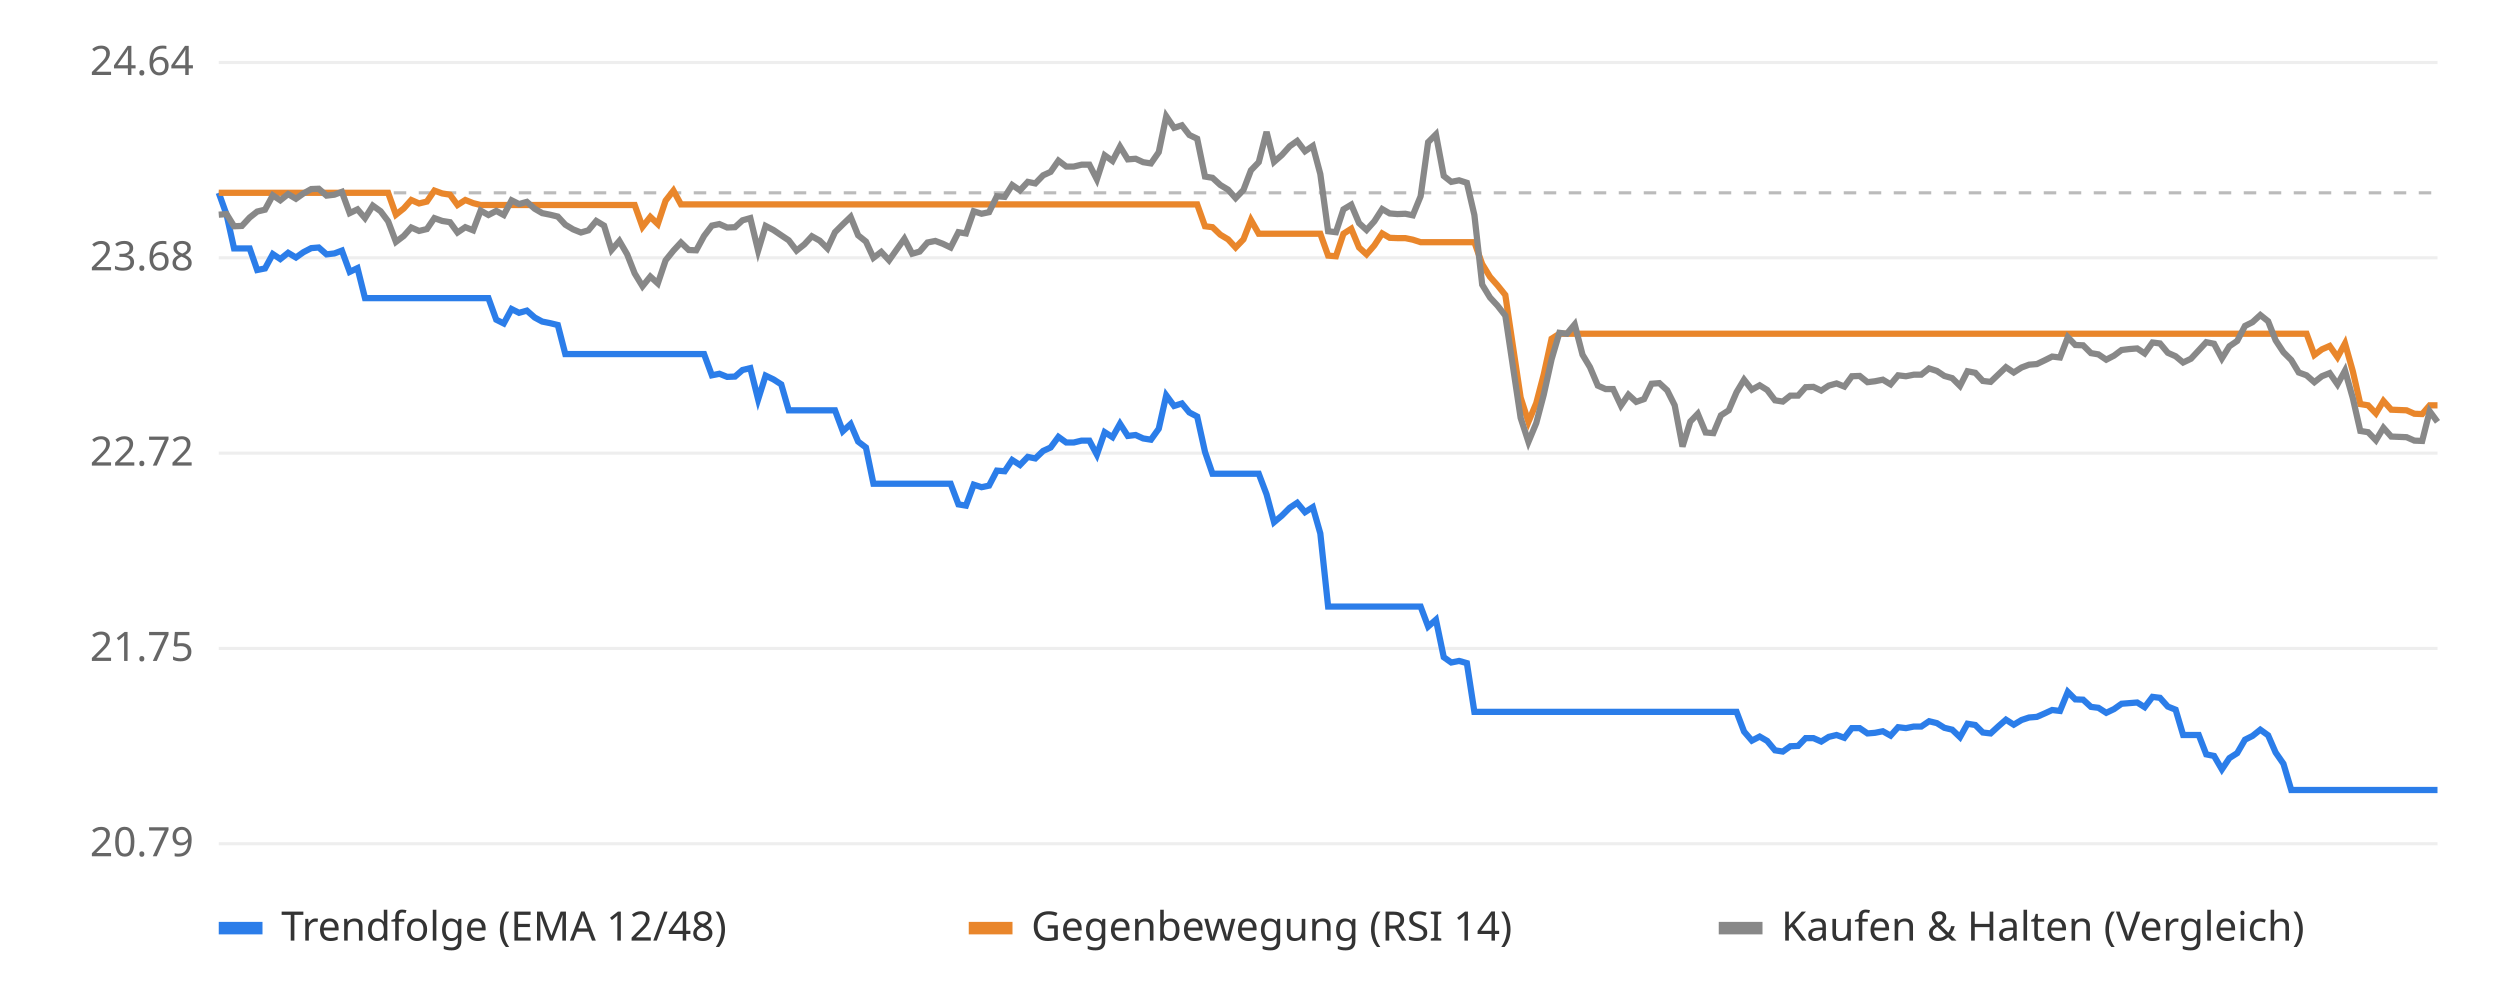
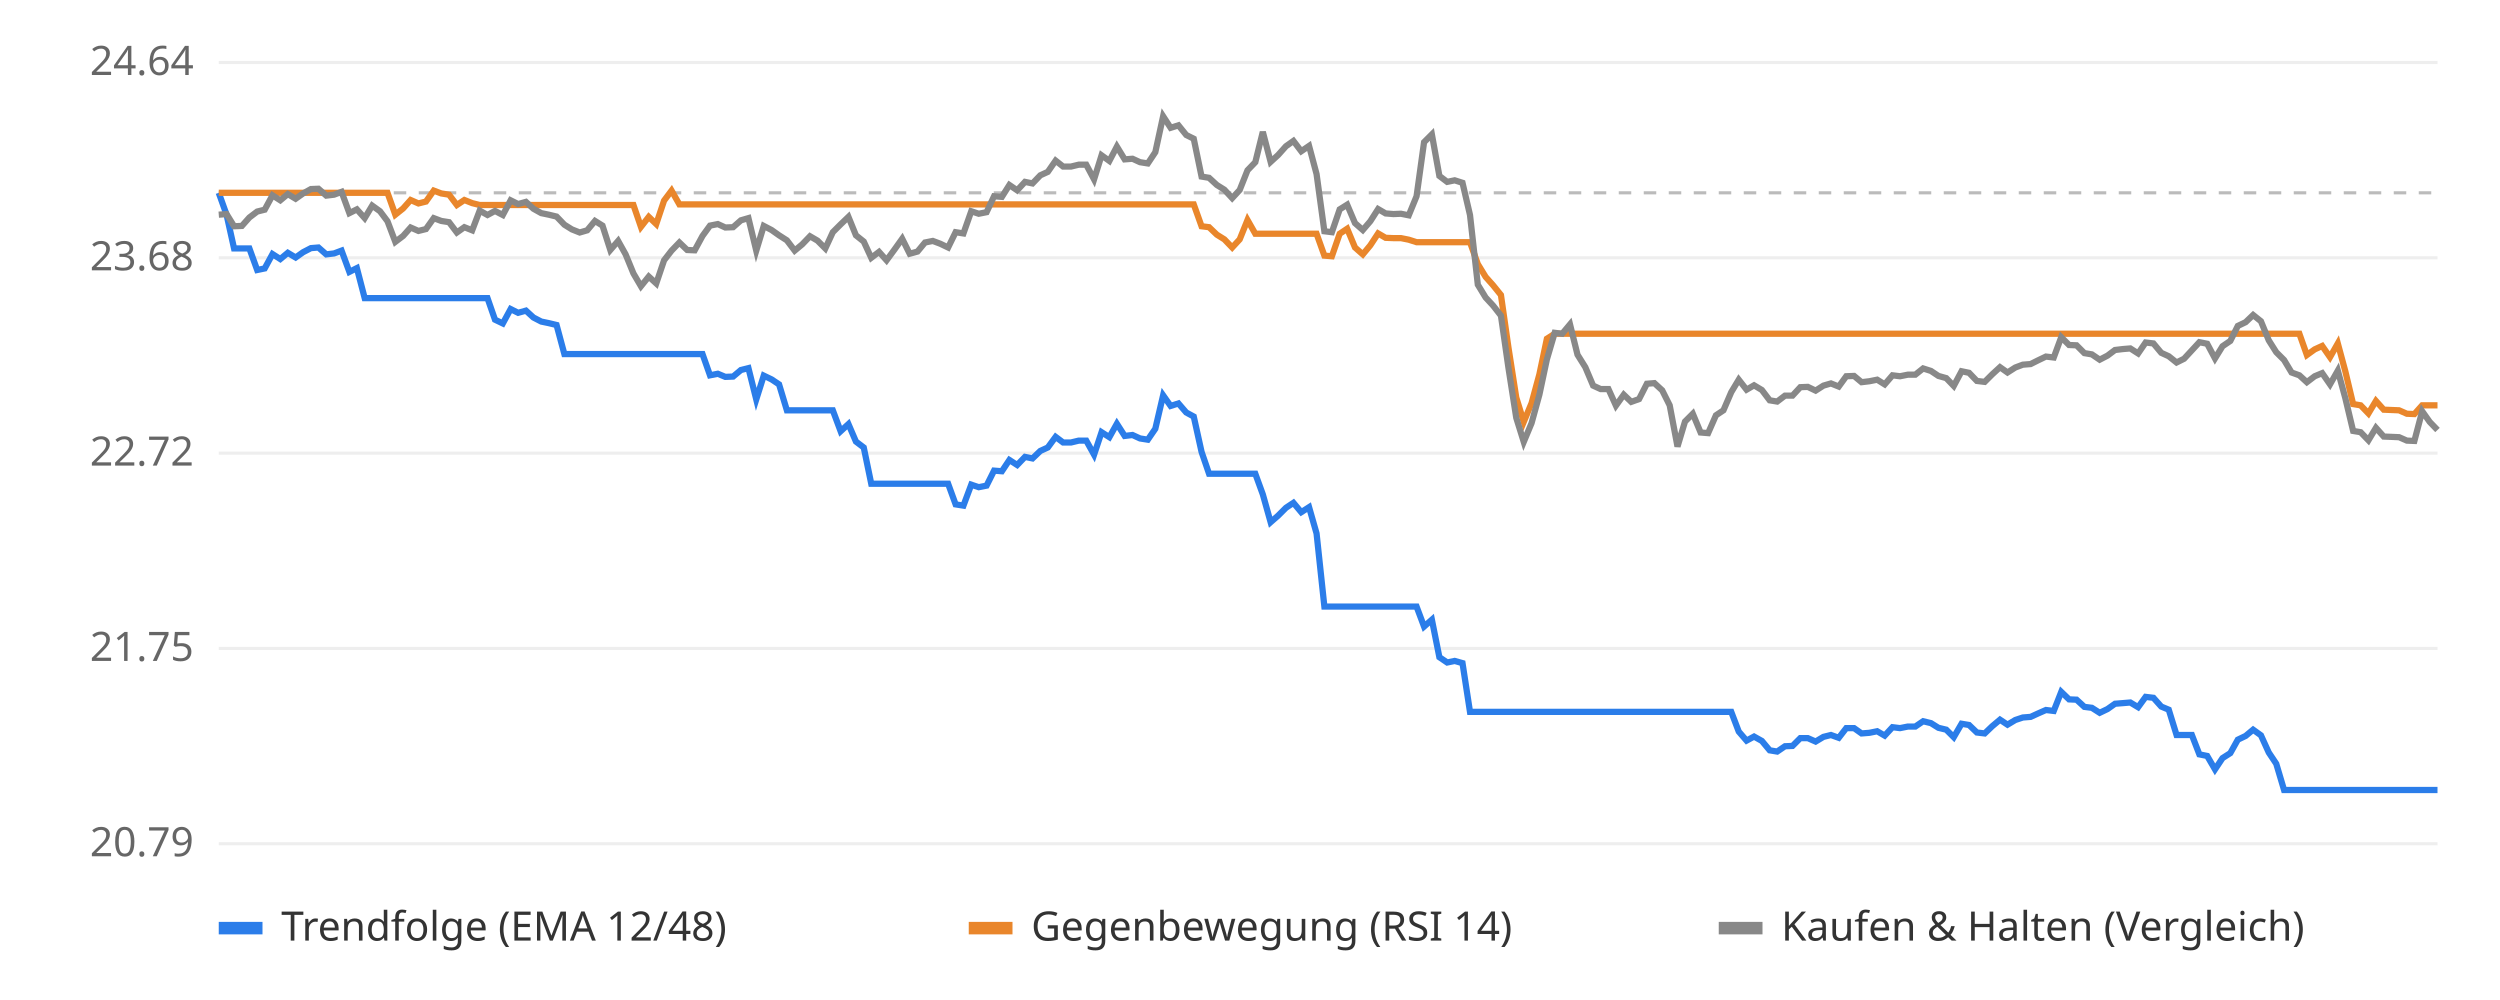
<svg xmlns="http://www.w3.org/2000/svg" viewBox="0 0 800 320" font-family="sans-serif" font-size="13">
  <rect width="800" height="320" fill="#ffffff" />
  <line x1="70" x2="780" y1="270.0" y2="270.0" stroke="#eeeeee" />
  <text x="62" y="274.0" text-anchor="end" fill="#666">20.79</text>
  <line x1="70" x2="780" y1="207.5" y2="207.5" stroke="#eeeeee" />
  <text x="62" y="211.5" text-anchor="end" fill="#666">21.75</text>
  <line x1="70" x2="780" y1="145.0" y2="145.0" stroke="#eeeeee" />
  <text x="62" y="149.0" text-anchor="end" fill="#666">22.72</text>
  <line x1="70" x2="780" y1="82.5" y2="82.5" stroke="#eeeeee" />
  <text x="62" y="86.5" text-anchor="end" fill="#666">23.68</text>
  <line x1="70" x2="780" y1="20.0" y2="20.0" stroke="#eeeeee" />
  <text x="62" y="24.0" text-anchor="end" fill="#666">24.64</text>
  <line x1="70" x2="780" y1="61.7" y2="61.7" stroke="#bbbbbb" stroke-dasharray="4 4" />
-   <polyline points="70.0,61.7 72.5,68.7 74.9,79.5 77.4,79.5 79.9,79.5 82.3,86.4 84.8,85.9 87.3,81.3 89.7,82.9 92.2,80.9 94.7,82.4 97.1,80.7 99.6,79.4 102.0,79.2 104.5,81.4 107.0,81.1 109.4,80.2 111.9,87.0 114.4,85.8 116.8,95.4 119.3,95.4 121.8,95.4 124.2,95.4 126.7,95.4 129.2,95.4 131.6,95.4 134.1,95.4 136.6,95.4 139.0,95.4 141.5,95.4 144.0,95.4 146.4,95.4 148.9,95.4 151.4,95.4 153.8,95.4 156.3,95.4 158.8,102.3 161.2,103.5 163.7,98.9 166.1,100.1 168.6,99.4 171.1,101.6 173.5,102.9 176.0,103.4 178.5,104.0 180.9,113.3 183.4,113.3 185.9,113.3 188.3,113.3 190.8,113.3 193.3,113.3 195.7,113.3 198.2,113.3 200.7,113.3 203.1,113.3 205.6,113.3 208.1,113.3 210.5,113.3 213.0,113.3 215.5,113.3 217.9,113.3 220.4,113.3 222.8,113.3 225.3,113.3 227.8,120.1 230.2,119.6 232.7,120.6 235.2,120.5 237.6,118.4 240.1,117.8 242.6,127.8 245.0,120.2 247.5,121.4 250.0,123.0 252.4,131.3 254.9,131.3 257.4,131.3 259.8,131.3 262.3,131.3 264.8,131.3 267.2,131.3 269.7,138.0 272.2,135.7 274.6,141.3 277.1,143.2 279.5,154.8 282.0,154.8 284.5,154.8 286.9,154.8 289.4,154.8 291.9,154.8 294.3,154.8 296.8,154.8 299.3,154.8 301.7,154.8 304.2,154.8 306.7,161.4 309.1,161.8 311.6,155.1 314.1,155.9 316.5,155.4 319.0,150.6 321.5,150.8 323.9,147.2 326.4,148.8 328.9,146.2 331.3,146.7 333.8,144.3 336.2,143.2 338.7,139.8 341.2,141.6 343.6,141.6 346.1,141.0 348.6,141.0 351.0,145.5 353.5,138.3 356.0,139.9 358.4,135.6 360.9,139.5 363.4,139.2 365.8,140.3 368.3,140.7 370.8,137.2 373.2,126.5 375.7,129.9 378.2,129.1 380.6,132.0 383.1,133.3 385.6,144.6 388.0,151.6 390.5,151.6 393.0,151.6 395.4,151.6 397.9,151.6 400.3,151.6 402.8,151.6 405.3,158.2 407.7,167.1 410.2,165.0 412.7,162.5 415.1,160.9 417.6,163.9 420.1,162.3 422.5,170.7 425.0,194.1 427.5,194.1 429.9,194.1 432.4,194.1 434.9,194.1 437.3,194.1 439.8,194.1 442.3,194.1 444.7,194.1 447.2,194.1 449.7,194.1 452.1,194.1 454.6,194.1 457.0,200.5 459.5,198.3 462.0,210.3 464.4,212.0 466.9,211.5 469.4,212.2 471.8,227.8 474.3,227.8 476.8,227.8 479.2,227.8 481.7,227.8 484.2,227.8 486.6,227.8 489.1,227.8 491.6,227.8 494.0,227.8 496.5,227.8 499.0,227.8 501.4,227.8 503.9,227.8 506.4,227.8 508.8,227.8 511.3,227.8 513.8,227.8 516.2,227.8 518.7,227.8 521.1,227.8 523.6,227.8 526.1,227.8 528.5,227.8 531.0,227.8 533.5,227.8 535.9,227.8 538.4,227.8 540.9,227.8 543.3,227.8 545.8,227.8 548.3,227.8 550.7,227.8 553.2,227.8 555.7,227.8 558.1,234.1 560.6,237.0 563.1,235.7 565.5,237.1 568.0,240.1 570.5,240.5 572.9,238.8 575.4,238.7 577.8,236.2 580.3,236.2 582.8,237.3 585.2,235.8 587.7,235.2 590.2,236.1 592.6,233.0 595.1,233.0 597.6,234.7 600.0,234.5 602.5,234.0 605.0,235.4 607.4,232.7 609.9,233.0 612.4,232.5 614.8,232.5 617.3,230.8 619.8,231.4 622.2,232.9 624.7,233.5 627.2,235.9 629.6,231.6 632.1,232.0 634.5,234.4 637.0,234.7 639.5,232.4 641.9,230.3 644.4,231.9 646.9,230.4 649.3,229.6 651.8,229.4 654.3,228.3 656.7,227.2 659.2,227.5 661.7,221.4 664.1,223.8 666.6,223.9 669.1,226.2 671.5,226.5 674.0,228.1 676.5,226.9 678.9,225.2 681.4,225.0 683.9,224.8 686.3,226.3 688.8,223.0 691.2,223.3 693.7,226.1 696.2,227.1 698.6,235.2 701.1,235.2 703.6,235.2 706.0,241.4 708.5,241.9 711.0,246.2 713.4,242.6 715.9,241.0 718.4,236.7 720.8,235.5 723.3,233.5 725.8,235.3 728.2,240.8 730.7,244.4 733.2,252.8 735.6,252.8 738.1,252.8 740.6,252.8 743.0,252.8 745.5,252.8 748.0,252.8 750.4,252.8 752.9,252.8 755.3,252.8 757.8,252.8 760.3,252.8 762.7,252.8 765.2,252.8 767.7,252.8 770.1,252.8 772.6,252.8 775.1,252.8 777.5,252.8 780.0,252.8" fill="none" stroke="#2b7de9" stroke-width="2" />
-   <polyline points="70.0,61.7 72.5,61.7 74.9,61.7 77.4,61.7 79.9,61.7 82.3,61.7 84.8,61.7 87.3,61.7 89.7,61.7 92.2,61.7 94.7,61.7 97.1,61.7 99.6,61.7 102.0,61.7 104.5,61.7 107.0,61.7 109.4,61.7 111.9,61.7 114.4,61.7 116.8,61.7 119.3,61.7 121.8,61.7 124.2,61.7 126.7,68.7 129.2,66.7 131.6,64.0 134.1,65.1 136.6,64.5 139.0,61.0 141.5,61.9 144.0,62.3 146.4,65.6 148.9,64.0 151.4,65.0 153.8,65.6 156.3,65.6 158.8,65.6 161.2,65.6 163.7,65.6 166.1,65.6 168.6,65.6 171.1,65.6 173.5,65.6 176.0,65.6 178.5,65.6 180.9,65.6 183.4,65.6 185.9,65.6 188.3,65.6 190.8,65.6 193.3,65.6 195.7,65.6 198.2,65.6 200.7,65.6 203.1,65.6 205.6,72.6 208.1,69.4 210.5,71.7 213.0,64.2 215.5,61.0 217.9,65.4 220.4,65.4 222.8,65.4 225.3,65.4 227.8,65.4 230.2,65.4 232.7,65.4 235.2,65.4 237.6,65.4 240.1,65.4 242.6,65.4 245.0,65.4 247.5,65.4 250.0,65.4 252.4,65.4 254.9,65.4 257.4,65.4 259.8,65.4 262.3,65.4 264.8,65.4 267.2,65.4 269.7,65.4 272.2,65.4 274.6,65.4 277.1,65.4 279.5,65.4 282.0,65.4 284.5,65.4 286.9,65.4 289.4,65.4 291.9,65.4 294.3,65.4 296.8,65.4 299.3,65.4 301.7,65.4 304.2,65.4 306.7,65.4 309.1,65.4 311.6,65.4 314.1,65.4 316.5,65.4 319.0,65.4 321.5,65.4 323.9,65.4 326.4,65.4 328.9,65.4 331.3,65.4 333.8,65.4 336.2,65.4 338.7,65.4 341.2,65.4 343.6,65.4 346.1,65.4 348.6,65.4 351.0,65.4 353.5,65.4 356.0,65.4 358.4,65.4 360.9,65.4 363.4,65.4 365.8,65.4 368.3,65.4 370.8,65.4 373.2,65.4 375.7,65.4 378.2,65.4 380.6,65.4 383.1,65.4 385.6,72.4 388.0,72.7 390.5,75.1 393.0,76.6 395.4,79.2 397.9,76.6 400.3,70.4 402.8,74.8 405.3,74.8 407.7,74.8 410.2,74.8 412.7,74.8 415.1,74.8 417.6,74.8 420.1,74.8 422.5,74.8 425.0,81.8 427.5,82.0 429.9,74.8 432.4,73.2 434.9,79.2 437.3,81.4 439.8,78.5 442.3,74.7 444.7,76.1 447.2,76.2 449.7,76.2 452.1,76.7 454.6,77.5 457.0,77.5 459.5,77.5 462.0,77.5 464.4,77.5 466.9,77.5 469.4,77.5 471.8,77.5 474.3,84.5 476.8,88.6 479.2,91.3 481.7,94.4 484.2,111.2 486.6,127.2 489.1,135.0 491.6,129.0 494.0,119.8 496.5,108.4 499.0,106.8 501.4,106.8 503.9,106.8 506.4,106.8 508.8,106.8 511.3,106.8 513.8,106.8 516.2,106.8 518.7,106.8 521.1,106.8 523.6,106.8 526.1,106.8 528.5,106.8 531.0,106.8 533.5,106.8 535.9,106.8 538.4,106.8 540.9,106.8 543.3,106.8 545.8,106.8 548.3,106.8 550.7,106.8 553.2,106.8 555.7,106.8 558.1,106.8 560.6,106.8 563.1,106.8 565.5,106.8 568.0,106.8 570.5,106.8 572.9,106.8 575.4,106.8 577.8,106.8 580.3,106.8 582.8,106.8 585.2,106.8 587.7,106.8 590.2,106.8 592.6,106.8 595.1,106.8 597.6,106.8 600.0,106.8 602.5,106.8 605.0,106.8 607.4,106.8 609.9,106.8 612.4,106.8 614.8,106.8 617.3,106.8 619.8,106.8 622.2,106.8 624.7,106.8 627.2,106.8 629.6,106.8 632.1,106.8 634.5,106.8 637.0,106.8 639.5,106.8 641.9,106.8 644.4,106.8 646.9,106.8 649.3,106.8 651.8,106.8 654.3,106.8 656.7,106.8 659.2,106.8 661.7,106.8 664.1,106.8 666.6,106.8 669.1,106.8 671.5,106.8 674.0,106.8 676.5,106.8 678.9,106.8 681.4,106.8 683.9,106.8 686.3,106.8 688.8,106.8 691.2,106.8 693.7,106.8 696.2,106.8 698.6,106.8 701.1,106.8 703.6,106.8 706.0,106.8 708.5,106.8 711.0,106.8 713.4,106.8 715.9,106.8 718.4,106.8 720.8,106.8 723.3,106.8 725.8,106.8 728.2,106.8 730.7,106.8 733.2,106.8 735.6,106.8 738.1,106.8 740.6,113.6 743.0,111.8 745.5,110.7 748.0,114.3 750.4,109.9 752.9,118.8 755.3,129.3 757.8,129.7 760.3,132.3 762.7,128.3 765.2,131.1 767.7,131.2 770.1,131.3 772.6,132.4 775.1,132.5 777.5,129.7 780.0,129.7" fill="none" stroke="#e9862b" stroke-width="2" />
-   <polyline points="70.0,68.7 72.5,68.5 74.9,72.4 77.4,72.3 79.9,69.6 82.3,67.7 84.8,67.1 87.3,62.5 89.7,64.1 92.2,62.1 94.7,63.6 97.1,61.9 99.6,60.5 102.0,60.4 104.5,62.6 107.0,62.3 109.4,61.4 111.9,68.2 114.4,67.0 116.8,69.8 119.3,65.8 121.8,67.6 124.2,70.8 126.7,77.4 129.2,75.5 131.6,72.8 134.1,73.9 136.6,73.3 139.0,69.8 141.5,70.7 144.0,71.1 146.4,74.4 148.9,72.7 151.4,73.7 153.8,67.4 156.3,68.8 158.8,67.5 161.2,68.8 163.7,64.1 166.1,65.3 168.6,64.6 171.1,66.8 173.5,68.2 176.0,68.7 178.5,69.3 180.9,71.9 183.4,73.4 185.9,74.4 188.3,73.7 190.8,70.7 193.3,72.2 195.7,80.0 198.2,77.1 200.7,81.4 203.1,87.5 205.6,91.6 208.1,88.5 210.5,90.7 213.0,83.3 215.5,80.2 217.9,77.6 220.4,80.0 222.8,80.1 225.3,75.5 227.8,72.2 230.2,71.7 232.7,72.8 235.2,72.7 237.6,70.5 240.1,69.8 242.6,80.2 245.0,72.3 247.5,73.6 250.0,75.3 252.4,76.9 254.9,80.2 257.4,78.2 259.8,75.6 262.3,77.0 264.8,79.5 267.2,74.3 269.7,71.8 272.2,69.4 274.6,75.3 277.1,77.3 279.5,82.5 282.0,80.6 284.5,83.3 286.9,79.9 289.4,76.4 291.9,81.2 294.3,80.5 296.8,77.6 299.3,77.1 301.7,78.0 304.2,79.2 306.7,74.3 309.1,74.7 311.6,67.6 314.1,68.4 316.5,67.9 319.0,62.8 321.5,63.0 323.9,59.2 326.4,60.9 328.9,58.2 331.3,58.7 333.8,56.1 336.2,55.0 338.7,51.4 341.2,53.3 343.6,53.3 346.1,52.7 348.6,52.7 351.0,57.4 353.5,49.7 356.0,51.5 358.4,46.9 360.9,51.0 363.4,50.8 365.8,51.9 368.3,52.3 370.8,48.7 373.2,37.2 375.7,40.9 378.2,40.1 380.6,43.2 383.1,44.4 385.6,56.5 388.0,56.9 390.5,59.2 393.0,60.7 395.4,63.4 397.9,60.8 400.3,54.5 402.8,51.9 405.3,42.2 407.7,51.8 410.2,49.6 412.7,46.8 415.1,45.1 417.6,48.4 420.1,46.7 422.5,55.7 425.0,74.0 427.5,74.3 429.9,67.0 432.4,65.5 434.9,71.4 437.3,73.6 439.8,70.8 442.3,66.9 444.7,68.3 447.2,68.5 449.7,68.4 452.1,68.9 454.6,62.8 457.0,45.5 459.5,43.0 462.0,56.3 464.4,58.2 466.9,57.7 469.4,58.5 471.8,68.8 474.3,91.1 476.8,95.2 479.2,97.8 481.7,101.0 484.2,117.7 486.6,133.7 489.1,141.4 491.6,135.4 494.0,126.3 496.5,115.0 499.0,106.5 501.4,106.8 503.9,103.8 506.4,113.5 508.8,117.5 511.3,123.4 513.8,124.5 516.2,124.5 518.7,129.8 521.1,126.3 523.6,128.6 526.1,127.7 528.5,122.8 531.0,122.6 533.5,124.9 535.9,129.7 538.4,142.9 540.9,134.9 543.3,132.4 545.8,138.4 548.3,138.6 550.7,132.9 553.2,131.3 555.7,125.5 558.1,121.5 560.6,124.7 563.1,123.3 565.5,124.8 568.0,128.1 570.5,128.5 572.9,126.6 575.4,126.6 577.8,123.9 580.3,123.8 582.8,125.0 585.2,123.4 587.7,122.7 590.2,123.7 592.6,120.4 595.1,120.3 597.6,122.3 600.0,122.0 602.5,121.5 605.0,123.0 607.4,120.1 609.9,120.4 612.4,119.9 614.8,119.9 617.3,117.9 619.8,118.7 622.2,120.3 624.7,121.0 627.2,123.5 629.6,118.8 632.1,119.3 634.5,121.9 637.0,122.2 639.5,119.8 641.9,117.5 644.4,119.2 646.9,117.6 649.3,116.7 651.8,116.5 654.3,115.3 656.7,114.1 659.2,114.4 661.7,107.9 664.1,110.4 666.6,110.5 669.1,113.0 671.5,113.4 674.0,115.1 676.5,113.8 678.9,112.0 681.4,111.7 683.9,111.5 686.3,113.1 688.8,109.6 691.2,109.9 693.7,112.9 696.2,114.0 698.6,116.0 701.1,114.8 703.6,112.1 706.0,109.5 708.5,110.0 711.0,114.7 713.4,110.8 715.9,109.1 718.4,104.3 720.8,103.1 723.3,100.8 725.8,102.8 728.2,108.9 730.7,112.7 733.2,115.2 735.6,119.2 738.1,120.1 740.6,122.3 743.0,120.4 745.5,119.4 748.0,123.0 750.4,118.6 752.9,127.4 755.3,137.9 757.8,138.3 760.3,140.9 762.7,136.9 765.2,139.7 767.7,139.8 770.1,139.9 772.6,141.0 775.1,141.1 777.5,131.6 780.0,135.0" fill="none" stroke="#888888" stroke-width="2" />
+   <polyline points="70.0,61.7 72.5,68.7 74.9,79.5 77.4,79.5 79.8,79.5 82.3,86.4 84.7,85.9 87.2,81.3 89.7,82.9 92.1,80.9 94.6,82.4 97.0,80.7 99.5,79.4 101.9,79.2 104.4,81.4 106.9,81.1 109.3,80.2 111.8,87.0 114.2,85.8 116.7,95.4 119.1,95.4 121.6,95.4 124.0,95.4 126.5,95.4 129.0,95.4 131.4,95.4 133.9,95.4 136.3,95.4 138.8,95.4 141.2,95.4 143.7,95.4 146.2,95.4 148.6,95.4 151.1,95.4 153.5,95.4 156.0,95.4 158.4,102.3 160.9,103.5 163.4,98.9 165.8,100.1 168.3,99.4 170.7,101.6 173.2,102.9 175.6,103.4 178.1,104.0 180.6,113.3 183.0,113.3 185.5,113.3 187.9,113.3 190.4,113.3 192.8,113.3 195.3,113.3 197.8,113.3 200.2,113.3 202.7,113.3 205.1,113.3 207.6,113.3 210.0,113.3 212.5,113.3 214.9,113.3 217.4,113.3 219.9,113.3 222.3,113.3 224.8,113.3 227.2,120.1 229.7,119.6 232.1,120.6 234.6,120.5 237.1,118.4 239.5,117.8 242.0,127.8 244.4,120.2 246.9,121.4 249.3,123.0 251.8,131.3 254.3,131.3 256.7,131.3 259.2,131.3 261.6,131.3 264.1,131.3 266.5,131.3 269.0,138.0 271.5,135.7 273.9,141.3 276.4,143.2 278.8,154.8 281.3,154.8 283.7,154.8 286.2,154.8 288.7,154.8 291.1,154.8 293.6,154.8 296.0,154.8 298.5,154.8 300.9,154.8 303.4,154.8 305.8,161.4 308.3,161.8 310.8,155.1 313.2,155.9 315.7,155.4 318.1,150.6 320.6,150.8 323.0,147.2 325.5,148.8 328.0,146.2 330.4,146.7 332.9,144.3 335.3,143.2 337.8,139.8 340.2,141.6 342.7,141.6 345.2,141.0 347.6,141.0 350.1,145.5 352.5,138.3 355.0,139.9 357.4,135.6 359.9,139.5 362.4,139.2 364.8,140.3 367.3,140.7 369.7,137.2 372.2,126.5 374.6,129.9 377.1,129.1 379.6,132.0 382.0,133.3 384.5,144.6 386.9,151.6 389.4,151.6 391.8,151.6 394.3,151.6 396.7,151.6 399.2,151.6 401.7,151.6 404.1,158.2 406.6,167.1 409.0,165.0 411.5,162.5 413.9,160.9 416.4,163.9 418.9,162.3 421.3,170.7 423.8,194.1 426.2,194.1 428.7,194.1 431.1,194.1 433.6,194.1 436.1,194.1 438.5,194.1 441.0,194.1 443.4,194.1 445.9,194.1 448.3,194.1 450.8,194.1 453.3,194.1 455.7,200.5 458.2,198.3 460.6,210.3 463.1,212.0 465.5,211.5 468.0,212.2 470.4,227.8 472.9,227.8 475.4,227.8 477.8,227.8 480.3,227.8 482.7,227.8 485.2,227.8 487.6,227.8 490.1,227.8 492.6,227.8 495.0,227.8 497.5,227.8 499.9,227.8 502.4,227.8 504.8,227.8 507.3,227.8 509.8,227.8 512.2,227.8 514.7,227.8 517.1,227.8 519.6,227.8 522.0,227.8 524.5,227.8 527.0,227.8 529.4,227.8 531.9,227.8 534.3,227.8 536.8,227.8 539.2,227.8 541.7,227.8 544.2,227.8 546.6,227.8 549.1,227.8 551.5,227.8 554.0,227.8 556.4,234.1 558.9,237.0 561.3,235.7 563.8,237.1 566.3,240.1 568.7,240.5 571.2,238.8 573.6,238.7 576.1,236.2 578.5,236.2 581.0,237.3 583.5,235.8 585.9,235.2 588.4,236.1 590.8,233.0 593.3,233.0 595.7,234.7 598.2,234.5 600.7,234.0 603.1,235.4 605.6,232.7 608.0,233.0 610.5,232.5 612.9,232.5 615.4,230.8 617.9,231.4 620.3,232.9 622.8,233.5 625.2,235.9 627.7,231.6 630.1,232.0 632.6,234.4 635.1,234.7 637.5,232.4 640.0,230.3 642.4,231.9 644.9,230.4 647.3,229.6 649.8,229.4 652.2,228.3 654.7,227.2 657.2,227.5 659.6,221.4 662.1,223.8 664.5,223.9 667.0,226.2 669.4,226.5 671.9,228.1 674.4,226.9 676.8,225.2 679.3,225.0 681.7,224.8 684.2,226.3 686.6,223.0 689.1,223.3 691.6,226.1 694.0,227.1 696.5,235.2 698.9,235.2 701.4,235.2 703.8,241.4 706.3,241.9 708.8,246.2 711.2,242.6 713.7,241.0 716.1,236.7 718.6,235.5 721.0,233.5 723.5,235.3 726.0,240.8 728.4,244.4 730.9,252.8 733.3,252.8 735.8,252.8 738.2,252.8 740.7,252.8 743.1,252.8 745.6,252.8 748.1,252.8 750.5,252.8 753.0,252.8 755.4,252.8 757.9,252.8 760.3,252.8 762.8,252.8 765.3,252.8 767.7,252.8 770.2,252.8 772.6,252.8 775.1,252.8 777.5,252.8 780.0,252.8" fill="none" stroke="#2b7de9" stroke-width="2" />
+   <polyline points="70.0,61.7 72.5,61.7 74.9,61.7 77.4,61.7 79.8,61.7 82.3,61.7 84.7,61.7 87.2,61.7 89.7,61.7 92.1,61.7 94.6,61.7 97.0,61.7 99.5,61.7 101.9,61.7 104.4,61.7 106.9,61.7 109.3,61.7 111.8,61.7 114.2,61.7 116.7,61.7 119.1,61.7 121.6,61.7 124.0,61.7 126.5,68.7 129.0,66.7 131.4,64.0 133.9,65.1 136.3,64.5 138.8,61.0 141.2,61.9 143.7,62.3 146.2,65.6 148.6,64.0 151.1,65.0 153.5,65.6 156.0,65.6 158.4,65.6 160.9,65.6 163.4,65.6 165.8,65.6 168.3,65.6 170.7,65.6 173.2,65.6 175.6,65.6 178.1,65.6 180.6,65.6 183.0,65.6 185.5,65.6 187.9,65.6 190.4,65.6 192.8,65.6 195.3,65.6 197.8,65.6 200.2,65.6 202.7,65.6 205.1,72.6 207.6,69.4 210.0,71.7 212.5,64.2 214.9,61.0 217.4,65.4 219.9,65.4 222.3,65.4 224.8,65.4 227.2,65.4 229.7,65.4 232.1,65.4 234.6,65.4 237.1,65.4 239.5,65.4 242.0,65.4 244.4,65.4 246.9,65.4 249.3,65.4 251.8,65.4 254.3,65.4 256.7,65.4 259.2,65.4 261.6,65.4 264.1,65.4 266.5,65.4 269.0,65.4 271.5,65.4 273.9,65.4 276.4,65.4 278.8,65.4 281.3,65.4 283.7,65.4 286.2,65.4 288.7,65.4 291.1,65.4 293.6,65.4 296.0,65.4 298.5,65.4 300.9,65.4 303.4,65.4 305.8,65.4 308.3,65.4 310.8,65.4 313.2,65.4 315.7,65.4 318.1,65.4 320.6,65.4 323.0,65.4 325.5,65.4 328.0,65.4 330.4,65.4 332.9,65.4 335.3,65.4 337.8,65.4 340.2,65.4 342.7,65.4 345.2,65.4 347.6,65.4 350.1,65.4 352.5,65.4 355.0,65.4 357.4,65.4 359.9,65.4 362.4,65.4 364.8,65.4 367.3,65.4 369.7,65.4 372.2,65.4 374.6,65.4 377.1,65.4 379.6,65.4 382.0,65.4 384.5,72.4 386.9,72.7 389.4,75.1 391.8,76.6 394.3,79.2 396.7,76.6 399.2,70.4 401.7,74.8 404.1,74.8 406.6,74.8 409.0,74.8 411.5,74.8 413.9,74.8 416.4,74.8 418.9,74.8 421.3,74.8 423.8,81.8 426.2,82.0 428.7,74.8 431.1,73.2 433.6,79.2 436.1,81.4 438.5,78.5 441.0,74.7 443.4,76.1 445.9,76.2 448.3,76.2 450.8,76.7 453.3,77.5 455.7,77.5 458.2,77.5 460.6,77.5 463.1,77.5 465.5,77.5 468.0,77.5 470.4,77.5 472.9,84.5 475.4,88.6 477.8,91.3 480.3,94.4 482.7,111.2 485.2,127.2 487.6,135.0 490.1,129.0 492.6,119.8 495.0,108.4 497.5,106.8 499.9,106.8 502.4,106.8 504.8,106.8 507.3,106.8 509.8,106.8 512.2,106.8 514.7,106.8 517.1,106.8 519.6,106.8 522.0,106.8 524.5,106.8 527.0,106.8 529.4,106.8 531.9,106.8 534.3,106.8 536.8,106.8 539.2,106.8 541.7,106.8 544.2,106.8 546.6,106.8 549.1,106.8 551.5,106.8 554.0,106.8 556.4,106.8 558.9,106.8 561.3,106.8 563.8,106.8 566.3,106.8 568.7,106.8 571.2,106.8 573.6,106.8 576.1,106.8 578.5,106.8 581.0,106.8 583.5,106.8 585.9,106.8 588.4,106.8 590.8,106.8 593.3,106.8 595.7,106.8 598.2,106.8 600.7,106.8 603.1,106.8 605.6,106.8 608.0,106.8 610.5,106.8 612.9,106.8 615.4,106.8 617.9,106.8 620.3,106.8 622.8,106.8 625.2,106.8 627.7,106.8 630.1,106.8 632.6,106.8 635.1,106.8 637.5,106.8 640.0,106.8 642.4,106.8 644.9,106.8 647.3,106.8 649.8,106.8 652.2,106.8 654.7,106.8 657.2,106.8 659.6,106.8 662.1,106.8 664.5,106.8 667.0,106.8 669.4,106.8 671.9,106.8 674.4,106.8 676.8,106.8 679.3,106.8 681.7,106.8 684.2,106.8 686.6,106.8 689.1,106.8 691.6,106.8 694.0,106.8 696.5,106.8 698.9,106.8 701.4,106.8 703.8,106.8 706.3,106.8 708.8,106.8 711.2,106.8 713.7,106.8 716.1,106.8 718.6,106.8 721.0,106.8 723.5,106.8 726.0,106.8 728.4,106.8 730.9,106.8 733.3,106.8 735.8,106.8 738.2,113.6 740.7,111.8 743.1,110.7 745.6,114.3 748.1,109.9 750.5,118.8 753.0,129.3 755.4,129.7 757.9,132.3 760.3,128.3 762.8,131.1 765.3,131.2 767.7,131.3 770.2,132.4 772.6,132.5 775.1,129.7 777.5,129.7 780.0,129.7" fill="none" stroke="#e9862b" stroke-width="2" />
+   <polyline points="70.0,68.7 72.5,68.5 74.9,72.4 77.4,72.3 79.8,69.6 82.3,67.7 84.7,67.1 87.2,62.5 89.7,64.1 92.1,62.1 94.6,63.6 97.0,61.9 99.5,60.5 101.9,60.4 104.4,62.6 106.9,62.3 109.3,61.4 111.8,68.2 114.2,67.0 116.7,69.8 119.1,65.8 121.6,67.6 124.0,70.8 126.5,77.4 129.0,75.5 131.4,72.8 133.9,73.9 136.3,73.3 138.8,69.8 141.2,70.7 143.7,71.1 146.2,74.4 148.6,72.7 151.1,73.7 153.5,67.4 156.0,68.8 158.4,67.5 160.9,68.8 163.4,64.1 165.8,65.3 168.3,64.6 170.7,66.8 173.2,68.2 175.6,68.7 178.1,69.3 180.6,71.9 183.0,73.4 185.5,74.4 187.9,73.7 190.4,70.7 192.8,72.2 195.3,80.0 197.8,77.1 200.2,81.4 202.7,87.5 205.1,91.6 207.6,88.5 210.0,90.7 212.5,83.3 214.9,80.2 217.4,77.6 219.9,80.0 222.3,80.1 224.8,75.5 227.2,72.2 229.7,71.7 232.1,72.8 234.6,72.7 237.1,70.5 239.5,69.8 242.0,80.2 244.4,72.3 246.9,73.6 249.3,75.3 251.8,76.9 254.3,80.2 256.7,78.2 259.2,75.6 261.6,77.0 264.1,79.5 266.5,74.3 269.0,71.8 271.5,69.4 273.9,75.3 276.4,77.3 278.8,82.5 281.3,80.6 283.7,83.3 286.2,79.9 288.7,76.4 291.1,81.2 293.6,80.5 296.0,77.6 298.5,77.1 300.9,78.0 303.4,79.2 305.8,74.3 308.3,74.7 310.8,67.6 313.2,68.4 315.7,67.9 318.1,62.8 320.6,63.0 323.0,59.2 325.5,60.9 328.0,58.2 330.4,58.7 332.9,56.1 335.3,55.0 337.8,51.4 340.2,53.3 342.7,53.3 345.2,52.7 347.6,52.7 350.1,57.4 352.5,49.7 355.0,51.5 357.4,46.9 359.9,51.0 362.4,50.8 364.8,51.9 367.3,52.3 369.7,48.7 372.2,37.2 374.6,40.9 377.1,40.1 379.6,43.2 382.0,44.4 384.5,56.5 386.9,56.9 389.4,59.2 391.8,60.7 394.3,63.4 396.7,60.8 399.2,54.5 401.7,51.9 404.1,42.2 406.6,51.8 409.0,49.6 411.5,46.8 413.9,45.1 416.4,48.4 418.9,46.7 421.3,55.7 423.8,74.0 426.2,74.3 428.7,67.0 431.1,65.5 433.6,71.4 436.1,73.6 438.5,70.8 441.0,66.9 443.4,68.3 445.9,68.5 448.3,68.4 450.8,68.9 453.3,62.8 455.7,45.5 458.2,43.0 460.6,56.3 463.1,58.2 465.5,57.7 468.0,58.5 470.4,68.8 472.9,91.1 475.4,95.2 477.8,97.8 480.3,101.0 482.7,117.7 485.2,133.7 487.6,141.4 490.1,135.4 492.6,126.3 495.0,115.0 497.5,106.5 499.9,106.8 502.4,103.8 504.8,113.5 507.3,117.5 509.8,123.4 512.2,124.5 514.7,124.5 517.1,129.8 519.6,126.3 522.0,128.6 524.5,127.7 527.0,122.8 529.4,122.6 531.9,124.9 534.3,129.7 536.8,142.9 539.2,134.9 541.7,132.4 544.2,138.4 546.6,138.6 549.1,132.9 551.5,131.3 554.0,125.5 556.4,121.5 558.9,124.7 561.3,123.3 563.8,124.8 566.3,128.1 568.7,128.5 571.2,126.6 573.6,126.6 576.1,123.9 578.5,123.8 581.0,125.0 583.5,123.4 585.9,122.7 588.4,123.7 590.8,120.4 593.3,120.3 595.7,122.3 598.2,122.0 600.7,121.5 603.1,123.0 605.6,120.1 608.0,120.4 610.5,119.9 612.9,119.9 615.4,117.9 617.9,118.7 620.3,120.3 622.8,121.0 625.2,123.5 627.7,118.8 630.1,119.3 632.6,121.9 635.1,122.2 637.5,119.8 640.0,117.5 642.4,119.2 644.9,117.6 647.3,116.7 649.8,116.5 652.2,115.3 654.7,114.1 657.2,114.4 659.6,107.9 662.1,110.4 664.5,110.5 667.0,113.0 669.4,113.4 671.9,115.1 674.4,113.8 676.8,112.0 679.3,111.7 681.7,111.5 684.2,113.1 686.6,109.6 689.1,109.9 691.6,112.9 694.0,114.0 696.5,116.0 698.9,114.8 701.4,112.1 703.8,109.5 706.3,110.0 708.8,114.7 711.2,110.8 713.7,109.1 716.1,104.3 718.6,103.1 721.0,100.8 723.5,102.8 726.0,108.9 728.4,112.7 730.9,115.2 733.3,119.2 735.8,120.1 738.2,122.3 740.7,120.4 743.1,119.4 745.6,123.0 748.1,118.6 750.5,127.4 753.0,137.9 755.4,138.3 757.9,140.9 760.3,136.9 762.8,139.7 765.3,139.8 767.7,139.9 770.2,141.0 772.6,141.1 775.1,131.6 777.5,135.0 780.0,137.6" fill="none" stroke="#888888" stroke-width="2" />
  <rect x="70" y="295" width="14" height="4" fill="#2b7de9" />
  <text x="90" y="301" fill="#333">Trendfolge (EMA 12/48)</text>
  <rect x="310" y="295" width="14" height="4" fill="#e9862b" />
  <text x="330" y="301" fill="#333">Gegenbewegung (RSI 14)</text>
  <rect x="550" y="295" width="14" height="4" fill="#888888" />
  <text x="570" y="301" fill="#333">Kaufen &amp; Halten (Vergleich)</text>
</svg>
